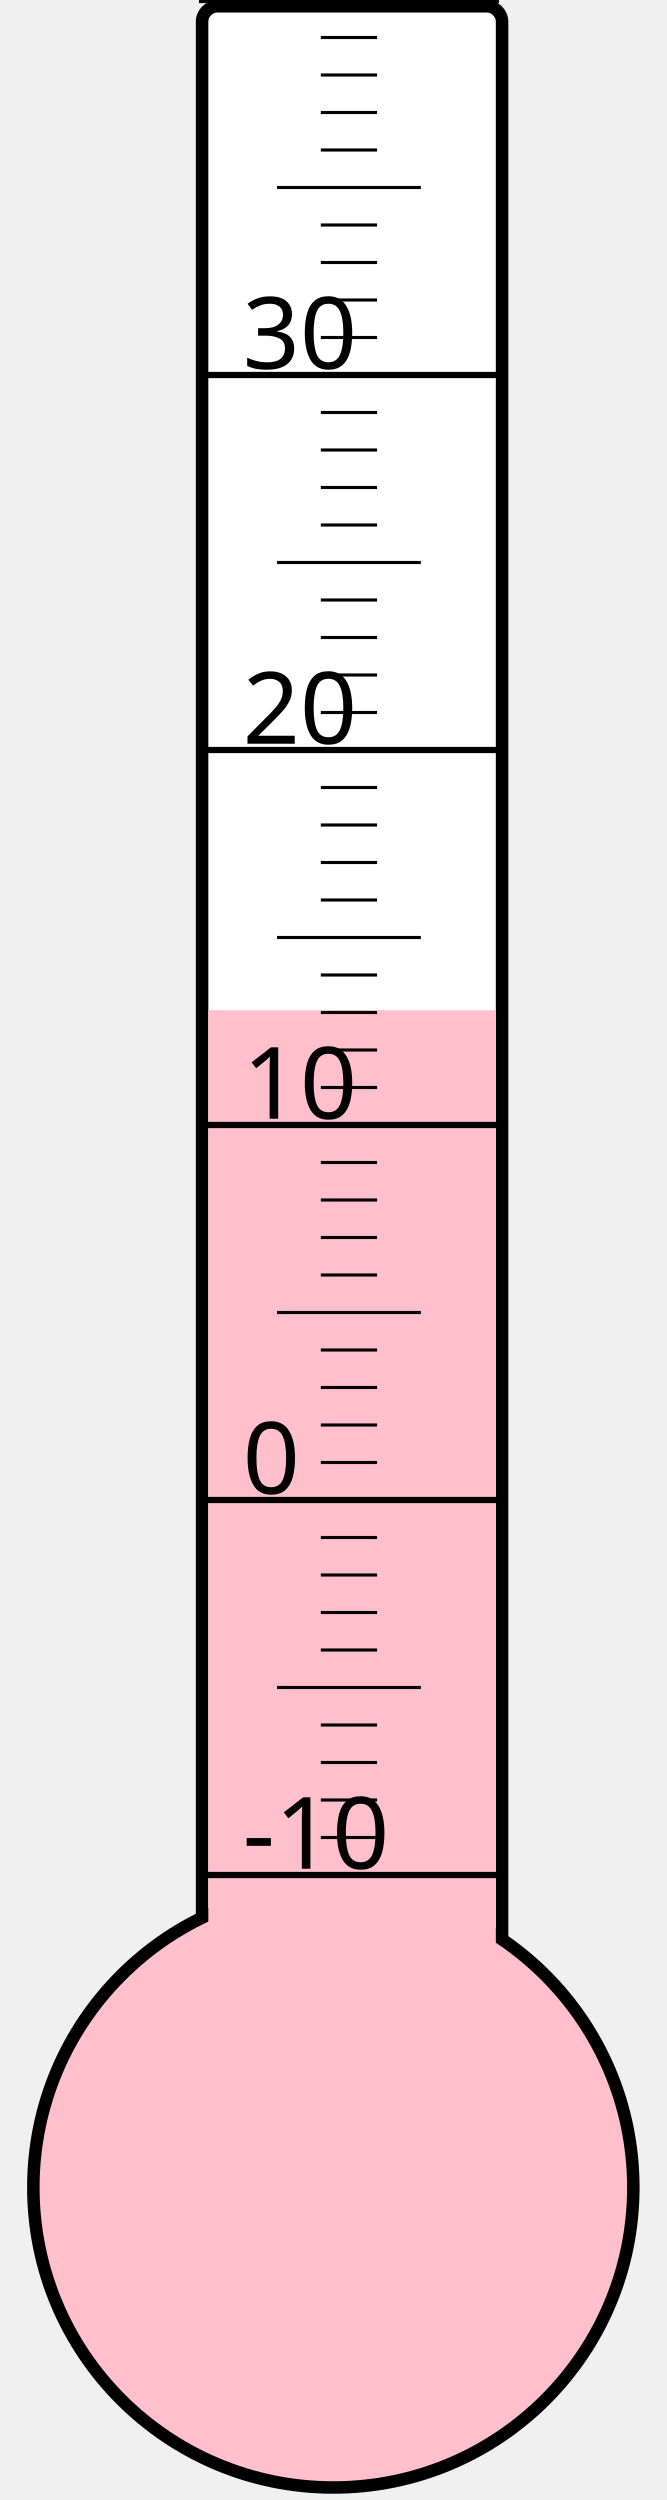
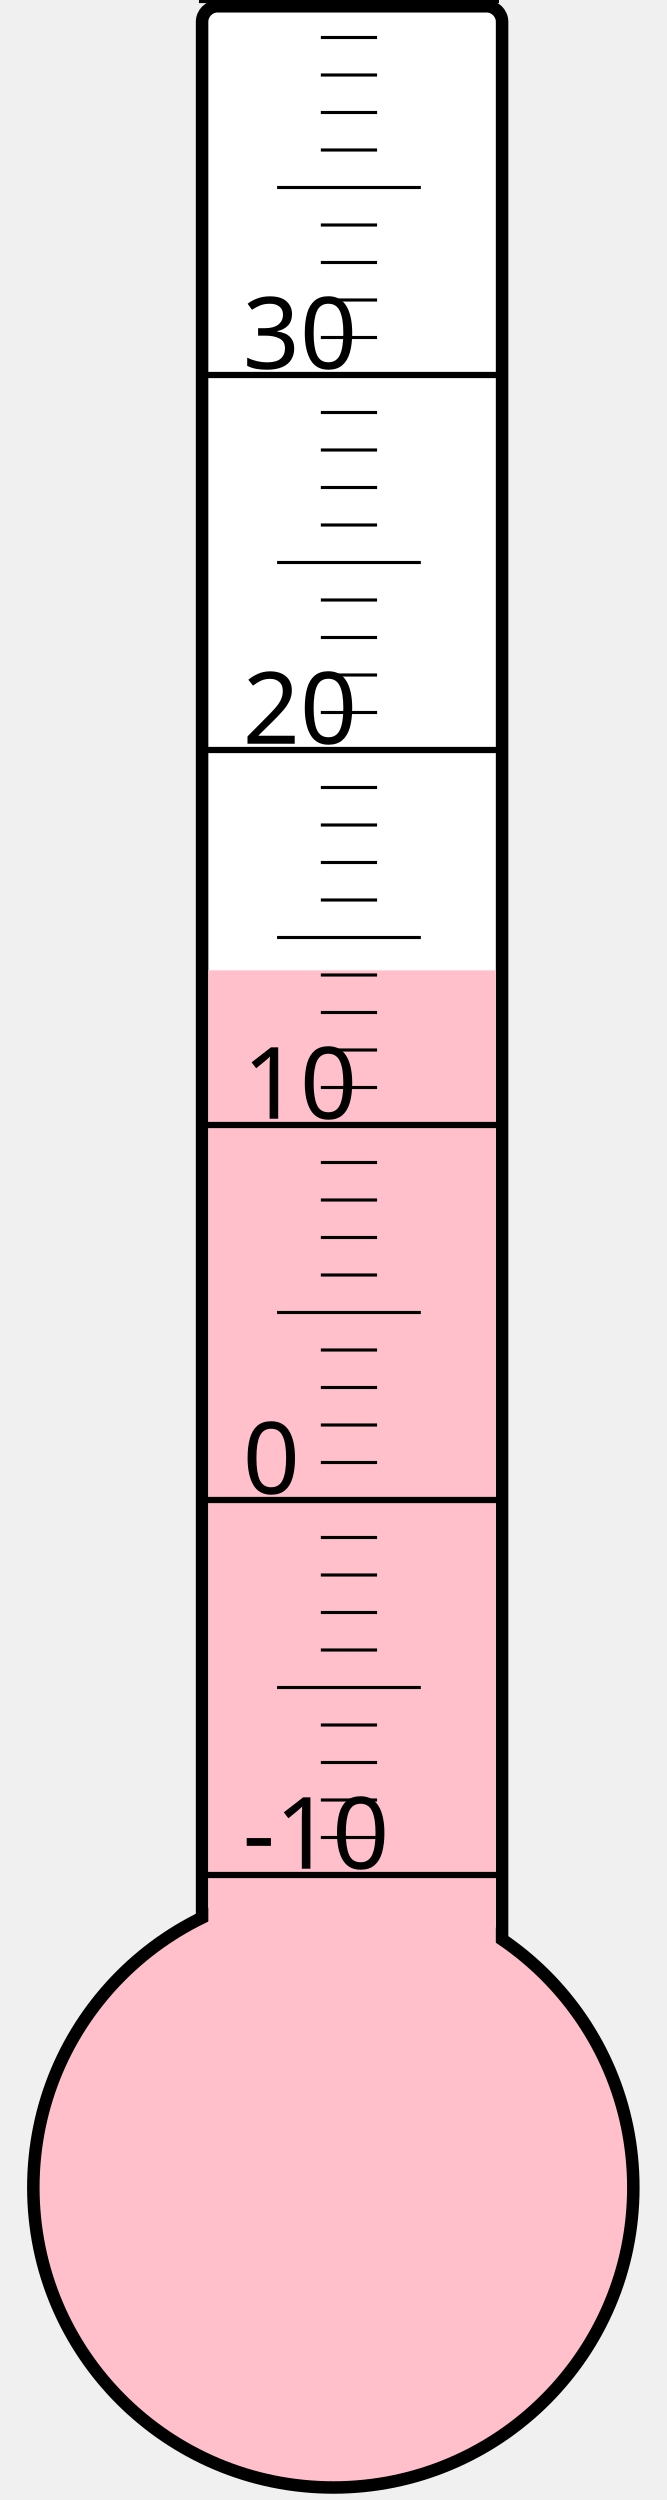
<svg xmlns="http://www.w3.org/2000/svg" width="40px" height="150px" viewBox="0 0 200 800">
  <rect width="200" height="800" x="0" y="0" style="fill: #ffffeb; fill-opacity: 0;" />
  <rect width="96" height="680" x="58" y="2" rx="5" ry="5" style="fill: white; fill-opacity: 1; stroke: black; stroke-width: 4;" />
  <circle cx="100" cy="700" r="96" style="fill: pink; stroke: black; stroke-width: 4;" />
-   <rect width="92" height="376.75" x="60" y="323.25" style="fill: pink; fill-opacity: 1; stroke-width: 0;" />
+   <rect width="92" height="389.5" x="60" y="310.5" style="fill: pink; fill-opacity: 1; stroke-width: 0;" />
  <text x="71" y="598" style="font-family: sans-serif; font-size: 24pt;">-10</text>
  <text x="71" y="478" style="font-family: sans-serif; font-size: 24pt;">0</text>
  <text x="71" y="358" style="font-family: sans-serif; font-size: 24pt;">10</text>
  <text x="71" y="238" style="font-family: sans-serif; font-size: 24pt;">20</text>
  <text x="71" y="118" style="font-family: sans-serif; font-size: 24pt;">30</text>
  <g style="stroke: black;">
    <line x1="57" y1="600" x2="153" y2="600" style="stroke-width: 2;" />
    <line x1="96" y1="588" x2="114" y2="588" style="stroke-width: 1;" />
    <line x1="96" y1="576" x2="114" y2="576" style="stroke-width: 1;" />
    <line x1="96" y1="564" x2="114" y2="564" style="stroke-width: 1;" />
    <line x1="96" y1="552" x2="114" y2="552" style="stroke-width: 1;" />
    <line x1="82" y1="540" x2="128" y2="540" style="stroke-width: 1;" />
    <line x1="96" y1="528" x2="114" y2="528" style="stroke-width: 1;" />
    <line x1="96" y1="516" x2="114" y2="516" style="stroke-width: 1;" />
    <line x1="96" y1="504" x2="114" y2="504" style="stroke-width: 1;" />
    <line x1="96" y1="492" x2="114" y2="492" style="stroke-width: 1;" />
    <line x1="57" y1="480" x2="153" y2="480" style="stroke-width: 2;" />
    <line x1="96" y1="468" x2="114" y2="468" style="stroke-width: 1;" />
    <line x1="96" y1="456" x2="114" y2="456" style="stroke-width: 1;" />
    <line x1="96" y1="444" x2="114" y2="444" style="stroke-width: 1;" />
    <line x1="96" y1="432" x2="114" y2="432" style="stroke-width: 1;" />
    <line x1="82" y1="420" x2="128" y2="420" style="stroke-width: 1;" />
    <line x1="96" y1="408" x2="114" y2="408" style="stroke-width: 1;" />
    <line x1="96" y1="396" x2="114" y2="396" style="stroke-width: 1;" />
    <line x1="96" y1="384" x2="114" y2="384" style="stroke-width: 1;" />
    <line x1="96" y1="372" x2="114" y2="372" style="stroke-width: 1;" />
    <line x1="57" y1="360" x2="153" y2="360" style="stroke-width: 2;" />
    <line x1="96" y1="348" x2="114" y2="348" style="stroke-width: 1;" />
    <line x1="96" y1="336" x2="114" y2="336" style="stroke-width: 1;" />
    <line x1="96" y1="324" x2="114" y2="324" style="stroke-width: 1;" />
    <line x1="96" y1="312" x2="114" y2="312" style="stroke-width: 1;" />
    <line x1="82" y1="300" x2="128" y2="300" style="stroke-width: 1;" />
    <line x1="96" y1="288" x2="114" y2="288" style="stroke-width: 1;" />
    <line x1="96" y1="276" x2="114" y2="276" style="stroke-width: 1;" />
    <line x1="96" y1="264" x2="114" y2="264" style="stroke-width: 1;" />
    <line x1="96" y1="252" x2="114" y2="252" style="stroke-width: 1;" />
    <line x1="57" y1="240" x2="153" y2="240" style="stroke-width: 2;" />
    <line x1="96" y1="228" x2="114" y2="228" style="stroke-width: 1;" />
    <line x1="96" y1="216" x2="114" y2="216" style="stroke-width: 1;" />
    <line x1="96" y1="204" x2="114" y2="204" style="stroke-width: 1;" />
    <line x1="96" y1="192" x2="114" y2="192" style="stroke-width: 1;" />
    <line x1="82" y1="180" x2="128" y2="180" style="stroke-width: 1;" />
    <line x1="96" y1="168" x2="114" y2="168" style="stroke-width: 1;" />
    <line x1="96" y1="156" x2="114" y2="156" style="stroke-width: 1;" />
    <line x1="96" y1="144" x2="114" y2="144" style="stroke-width: 1;" />
    <line x1="96" y1="132" x2="114" y2="132" style="stroke-width: 1;" />
    <line x1="57" y1="120" x2="153" y2="120" style="stroke-width: 2;" />
    <line x1="96" y1="108" x2="114" y2="108" style="stroke-width: 1;" />
    <line x1="96" y1="96" x2="114" y2="96" style="stroke-width: 1;" />
    <line x1="96" y1="84" x2="114" y2="84" style="stroke-width: 1;" />
    <line x1="96" y1="72" x2="114" y2="72" style="stroke-width: 1;" />
    <line x1="82" y1="60" x2="128" y2="60" style="stroke-width: 1;" />
    <line x1="96" y1="48" x2="114" y2="48" style="stroke-width: 1;" />
    <line x1="96" y1="36" x2="114" y2="36" style="stroke-width: 1;" />
    <line x1="96" y1="24" x2="114" y2="24" style="stroke-width: 1;" />
    <line x1="96" y1="12" x2="114" y2="12" style="stroke-width: 1;" />
    <line x1="57" y1="0" x2="153" y2="0" style="stroke-width: 2;" />
  </g>
</svg>
